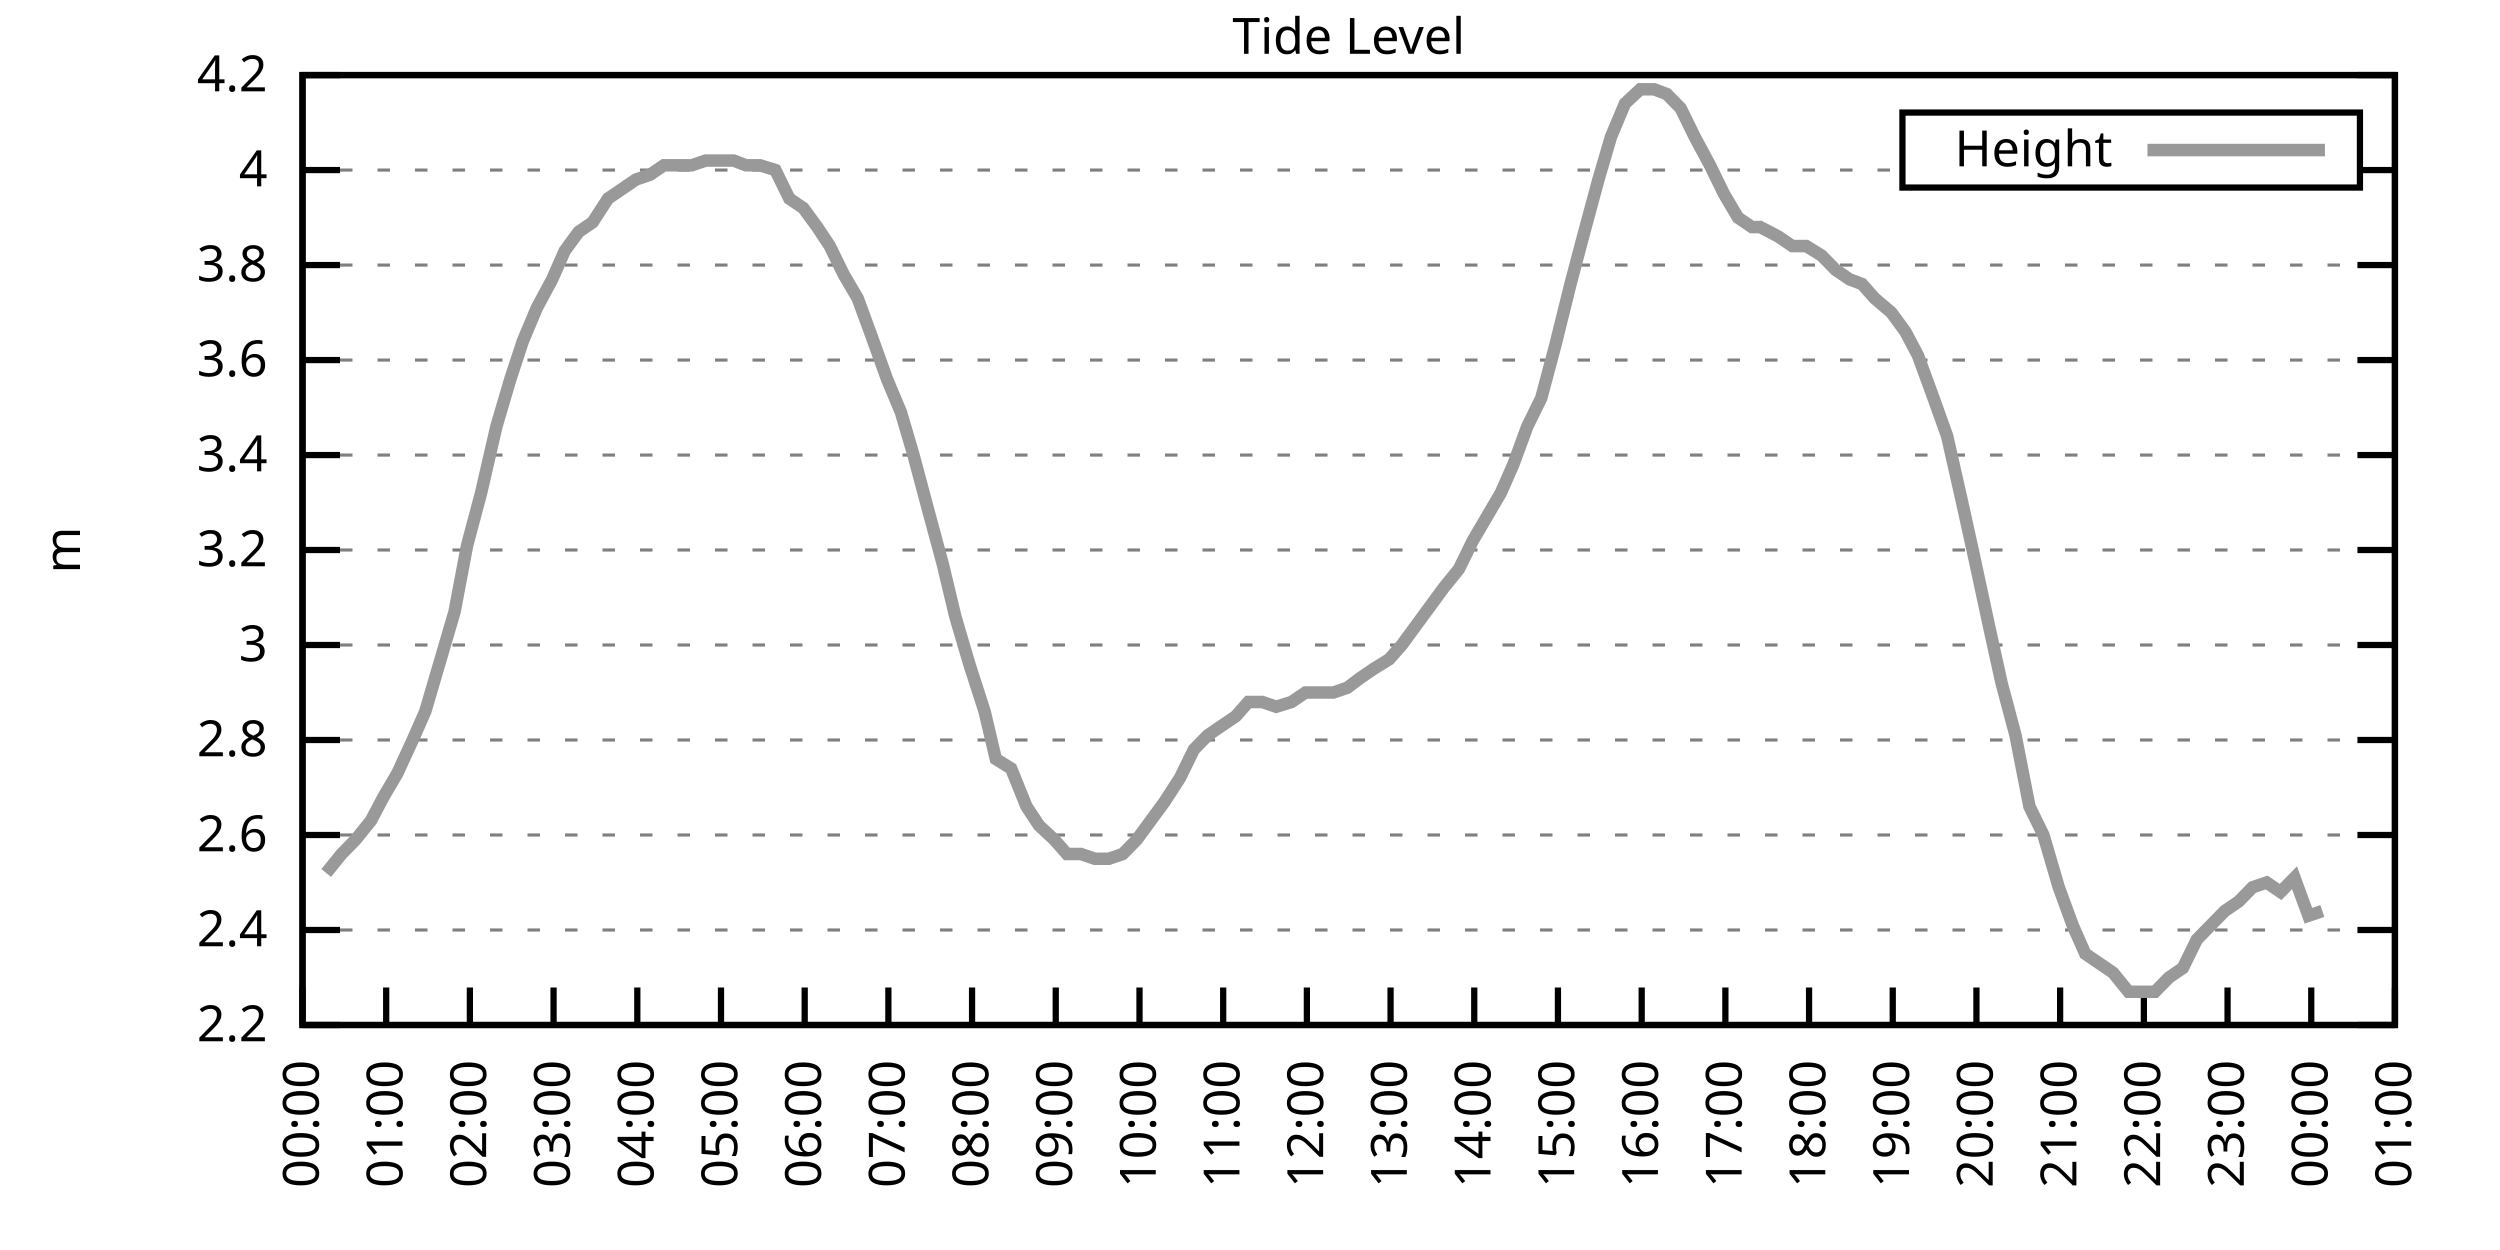
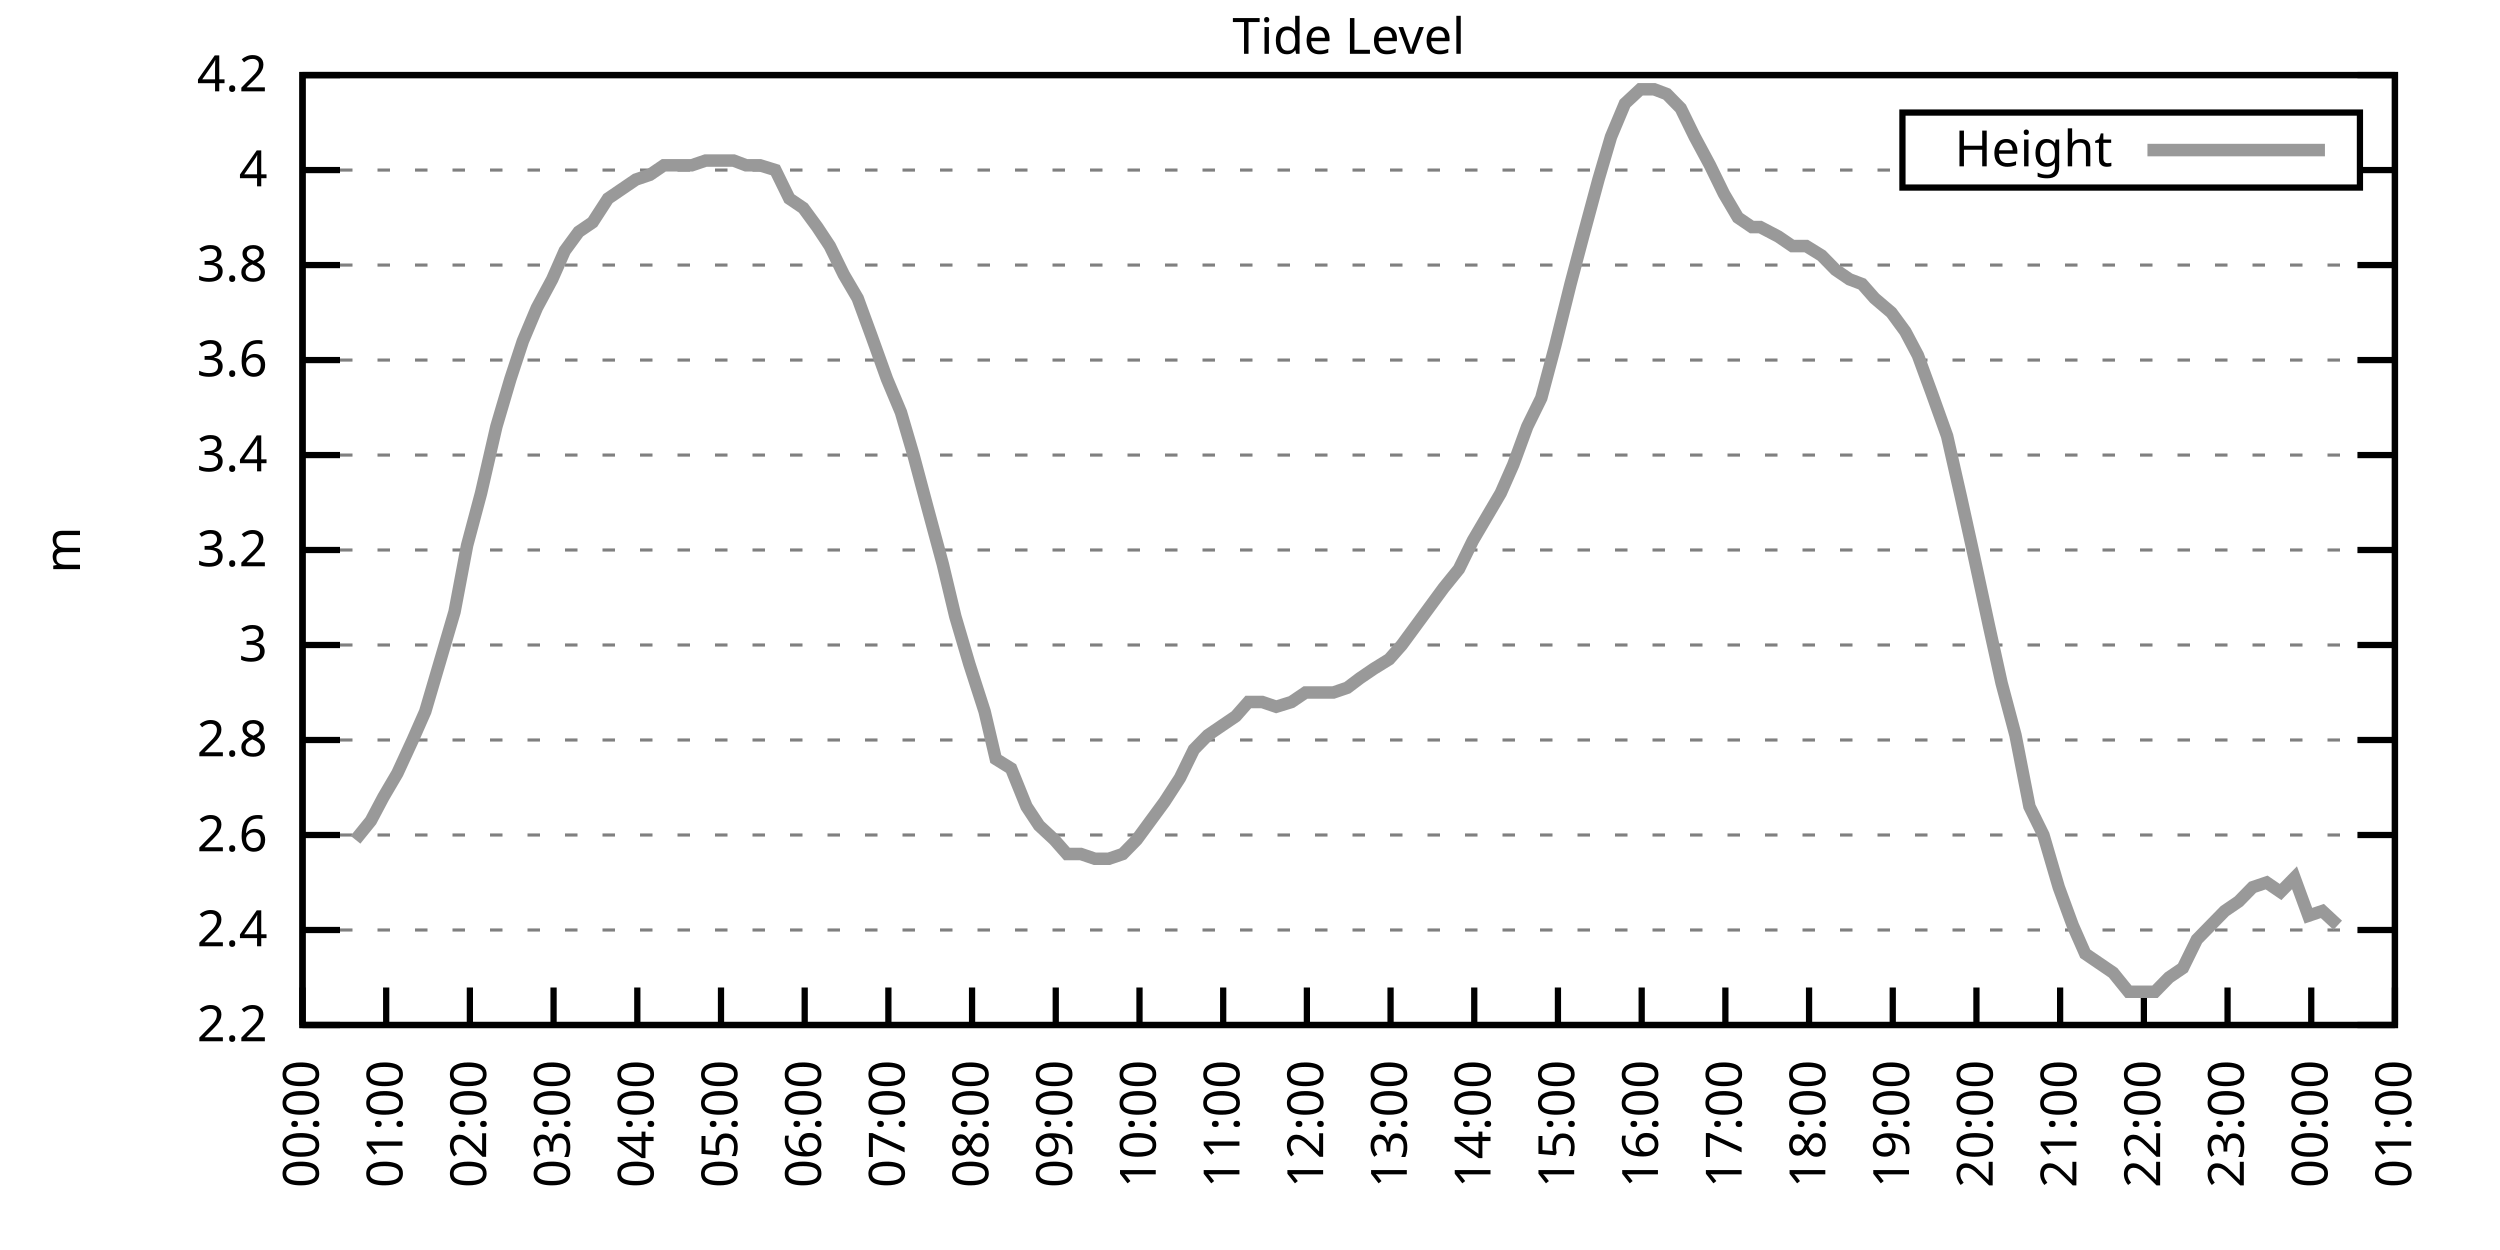
<svg xmlns="http://www.w3.org/2000/svg" xmlns:xlink="http://www.w3.org/1999/xlink" width="400" height="200" viewBox="0 0 400 200">
  <g id="gnuplot_canvas">
    <rect x="0" y="0" width="400" height="200" fill="none" />
    <defs>
      <circle id="gpDot" r="0.5" stroke-width="0.5" stroke="currentColor" />
      <path id="gpPt0" stroke-width="0.333" stroke="currentColor" d="M-1,0 h2 M0,-1 v2" />
      <path id="gpPt1" stroke-width="0.333" stroke="currentColor" d="M-1,-1 L1,1 M1,-1 L-1,1" />
      <path id="gpPt2" stroke-width="0.333" stroke="currentColor" d="M-1,0 L1,0 M0,-1 L0,1 M-1,-1 L1,1 M-1,1 L1,-1" />
      <rect id="gpPt3" stroke-width="0.333" stroke="currentColor" x="-1" y="-1" width="2" height="2" />
      <rect id="gpPt4" stroke-width="0.333" stroke="currentColor" fill="currentColor" x="-1" y="-1" width="2" height="2" />
      <circle id="gpPt5" stroke-width="0.333" stroke="currentColor" cx="0" cy="0" r="1" />
      <use xlink:href="#gpPt5" id="gpPt6" fill="currentColor" stroke="none" />
      <path id="gpPt7" stroke-width="0.333" stroke="currentColor" d="M0,-1.33 L-1.33,0.67 L1.33,0.67 z" />
      <use xlink:href="#gpPt7" id="gpPt8" fill="currentColor" stroke="none" />
      <use xlink:href="#gpPt7" id="gpPt9" stroke="currentColor" transform="rotate(180)" />
      <use xlink:href="#gpPt9" id="gpPt10" fill="currentColor" stroke="none" />
      <use xlink:href="#gpPt3" id="gpPt11" stroke="currentColor" transform="rotate(45)" />
      <use xlink:href="#gpPt11" id="gpPt12" fill="currentColor" stroke="none" />
      <path id="gpPt13" stroke-width="0.333" stroke="currentColor" d="M0,1.330 L1.265,0.411 L0.782,-1.067 L-0.782,-1.076 L-1.265,0.411 z" />
      <use xlink:href="#gpPt13" id="gpPt14" fill="currentColor" stroke="none" />
      <filter id="textbox" filterUnits="objectBoundingBox" x="0" y="0" height="1" width="1">
        <feFlood flood-color="white" flood-opacity="1" result="bgnd" />
        <feComposite in="SourceGraphic" in2="bgnd" operator="atop" />
      </filter>
      <filter id="greybox" filterUnits="objectBoundingBox" x="0" y="0" height="1" width="1">
        <feFlood flood-color="lightgrey" flood-opacity="1" result="grey" />
        <feComposite in="SourceGraphic" in2="grey" operator="atop" />
      </filter>
    </defs>
    <g fill="none" color="white" stroke="currentColor" stroke-width="1.00" stroke-linecap="butt" stroke-linejoin="miter">
</g>
    <g fill="none" color="black" stroke="currentColor" stroke-width="1.00" stroke-linecap="butt" stroke-linejoin="miter">
      <g stroke="none" shape-rendering="crispEdges">
        <polygon fill="rgb(255, 255, 255)" points="48.40,164.00 383.18,164.00 383.18,12.02 48.40,12.02 " />
      </g>
    </g>
    <g fill="none" color="black" stroke="currentColor" stroke-width="1.00" stroke-linecap="butt" stroke-linejoin="miter">
</g>
    <g fill="none" color="black" stroke="black" stroke-width="0.50" stroke-linecap="butt" stroke-linejoin="miter">
</g>
    <g fill="none" color="gray" stroke="currentColor" stroke-width="0.50" stroke-linecap="butt" stroke-linejoin="miter">
      <path stroke="gray" stroke-dasharray="2,4" class="gridline" d="M48.40,164.00 L383.19,164.00  " />
    </g>
    <g fill="none" color="gray" stroke="gray" stroke-width="1.00" stroke-linecap="butt" stroke-linejoin="miter">
</g>
    <g fill="none" color="black" stroke="currentColor" stroke-width="1.00" stroke-linecap="butt" stroke-linejoin="miter">
      <path stroke="black" d="M48.40,164.00 L54.40,164.00 M383.19,164.00 L377.19,164.00  " />
      <g transform="translate(42.80,166.60)" stroke="none" fill="black" font-family="Sans" font-size="8.00" text-anchor="end">
        <text>
          <tspan font-family="Sans"> 2.2</tspan>
        </text>
      </g>
    </g>
    <g fill="none" color="black" stroke="currentColor" stroke-width="1.00" stroke-linecap="butt" stroke-linejoin="miter">
</g>
    <g fill="none" color="black" stroke="black" stroke-width="0.50" stroke-linecap="butt" stroke-linejoin="miter">
</g>
    <g fill="none" color="gray" stroke="currentColor" stroke-width="0.50" stroke-linecap="butt" stroke-linejoin="miter">
      <path stroke="gray" stroke-dasharray="2,4" class="gridline" d="M48.40,148.80 L383.19,148.80  " />
    </g>
    <g fill="none" color="gray" stroke="gray" stroke-width="1.00" stroke-linecap="butt" stroke-linejoin="miter">
</g>
    <g fill="none" color="black" stroke="currentColor" stroke-width="1.00" stroke-linecap="butt" stroke-linejoin="miter">
      <path stroke="black" d="M48.40,148.80 L54.40,148.80 M383.19,148.80 L377.19,148.80  " />
      <g transform="translate(42.80,151.40)" stroke="none" fill="black" font-family="Sans" font-size="8.00" text-anchor="end">
        <text>
          <tspan font-family="Sans"> 2.4</tspan>
        </text>
      </g>
    </g>
    <g fill="none" color="black" stroke="currentColor" stroke-width="1.00" stroke-linecap="butt" stroke-linejoin="miter">
</g>
    <g fill="none" color="black" stroke="black" stroke-width="0.50" stroke-linecap="butt" stroke-linejoin="miter">
</g>
    <g fill="none" color="gray" stroke="currentColor" stroke-width="0.50" stroke-linecap="butt" stroke-linejoin="miter">
      <path stroke="gray" stroke-dasharray="2,4" class="gridline" d="M48.40,133.60 L383.19,133.60  " />
    </g>
    <g fill="none" color="gray" stroke="gray" stroke-width="1.00" stroke-linecap="butt" stroke-linejoin="miter">
</g>
    <g fill="none" color="black" stroke="currentColor" stroke-width="1.00" stroke-linecap="butt" stroke-linejoin="miter">
      <path stroke="black" d="M48.40,133.60 L54.40,133.60 M383.19,133.60 L377.19,133.60  " />
      <g transform="translate(42.80,136.20)" stroke="none" fill="black" font-family="Sans" font-size="8.00" text-anchor="end">
        <text>
          <tspan font-family="Sans"> 2.6</tspan>
        </text>
      </g>
    </g>
    <g fill="none" color="black" stroke="currentColor" stroke-width="1.00" stroke-linecap="butt" stroke-linejoin="miter">
</g>
    <g fill="none" color="black" stroke="black" stroke-width="0.50" stroke-linecap="butt" stroke-linejoin="miter">
</g>
    <g fill="none" color="gray" stroke="currentColor" stroke-width="0.50" stroke-linecap="butt" stroke-linejoin="miter">
      <path stroke="gray" stroke-dasharray="2,4" class="gridline" d="M48.40,118.40 L383.19,118.40  " />
    </g>
    <g fill="none" color="gray" stroke="gray" stroke-width="1.00" stroke-linecap="butt" stroke-linejoin="miter">
</g>
    <g fill="none" color="black" stroke="currentColor" stroke-width="1.00" stroke-linecap="butt" stroke-linejoin="miter">
      <path stroke="black" d="M48.40,118.40 L54.40,118.40 M383.19,118.40 L377.19,118.40  " />
      <g transform="translate(42.80,121.00)" stroke="none" fill="black" font-family="Sans" font-size="8.00" text-anchor="end">
        <text>
          <tspan font-family="Sans"> 2.8</tspan>
        </text>
      </g>
    </g>
    <g fill="none" color="black" stroke="currentColor" stroke-width="1.00" stroke-linecap="butt" stroke-linejoin="miter">
</g>
    <g fill="none" color="black" stroke="black" stroke-width="0.50" stroke-linecap="butt" stroke-linejoin="miter">
</g>
    <g fill="none" color="gray" stroke="currentColor" stroke-width="0.50" stroke-linecap="butt" stroke-linejoin="miter">
      <path stroke="gray" stroke-dasharray="2,4" class="gridline" d="M48.40,103.20 L383.19,103.20  " />
    </g>
    <g fill="none" color="gray" stroke="gray" stroke-width="1.00" stroke-linecap="butt" stroke-linejoin="miter">
</g>
    <g fill="none" color="black" stroke="currentColor" stroke-width="1.00" stroke-linecap="butt" stroke-linejoin="miter">
      <path stroke="black" d="M48.40,103.20 L54.40,103.20 M383.19,103.20 L377.19,103.20  " />
      <g transform="translate(42.80,105.80)" stroke="none" fill="black" font-family="Sans" font-size="8.00" text-anchor="end">
        <text>
          <tspan font-family="Sans"> 3</tspan>
        </text>
      </g>
    </g>
    <g fill="none" color="black" stroke="currentColor" stroke-width="1.00" stroke-linecap="butt" stroke-linejoin="miter">
</g>
    <g fill="none" color="black" stroke="black" stroke-width="0.50" stroke-linecap="butt" stroke-linejoin="miter">
</g>
    <g fill="none" color="gray" stroke="currentColor" stroke-width="0.50" stroke-linecap="butt" stroke-linejoin="miter">
      <path stroke="gray" stroke-dasharray="2,4" class="gridline" d="M48.40,88.00 L383.19,88.00  " />
    </g>
    <g fill="none" color="gray" stroke="gray" stroke-width="1.00" stroke-linecap="butt" stroke-linejoin="miter">
</g>
    <g fill="none" color="black" stroke="currentColor" stroke-width="1.00" stroke-linecap="butt" stroke-linejoin="miter">
      <path stroke="black" d="M48.40,88.00 L54.40,88.00 M383.19,88.00 L377.19,88.00  " />
      <g transform="translate(42.80,90.60)" stroke="none" fill="black" font-family="Sans" font-size="8.00" text-anchor="end">
        <text>
          <tspan font-family="Sans"> 3.2</tspan>
        </text>
      </g>
    </g>
    <g fill="none" color="black" stroke="currentColor" stroke-width="1.00" stroke-linecap="butt" stroke-linejoin="miter">
</g>
    <g fill="none" color="black" stroke="black" stroke-width="0.50" stroke-linecap="butt" stroke-linejoin="miter">
</g>
    <g fill="none" color="gray" stroke="currentColor" stroke-width="0.50" stroke-linecap="butt" stroke-linejoin="miter">
      <path stroke="gray" stroke-dasharray="2,4" class="gridline" d="M48.40,72.81 L383.19,72.81  " />
    </g>
    <g fill="none" color="gray" stroke="gray" stroke-width="1.00" stroke-linecap="butt" stroke-linejoin="miter">
</g>
    <g fill="none" color="black" stroke="currentColor" stroke-width="1.00" stroke-linecap="butt" stroke-linejoin="miter">
      <path stroke="black" d="M48.40,72.81 L54.40,72.81 M383.19,72.81 L377.19,72.81  " />
      <g transform="translate(42.80,75.41)" stroke="none" fill="black" font-family="Sans" font-size="8.00" text-anchor="end">
        <text>
          <tspan font-family="Sans"> 3.4</tspan>
        </text>
      </g>
    </g>
    <g fill="none" color="black" stroke="currentColor" stroke-width="1.00" stroke-linecap="butt" stroke-linejoin="miter">
</g>
    <g fill="none" color="black" stroke="black" stroke-width="0.50" stroke-linecap="butt" stroke-linejoin="miter">
</g>
    <g fill="none" color="gray" stroke="currentColor" stroke-width="0.50" stroke-linecap="butt" stroke-linejoin="miter">
      <path stroke="gray" stroke-dasharray="2,4" class="gridline" d="M48.40,57.61 L383.19,57.61  " />
    </g>
    <g fill="none" color="gray" stroke="gray" stroke-width="1.00" stroke-linecap="butt" stroke-linejoin="miter">
</g>
    <g fill="none" color="black" stroke="currentColor" stroke-width="1.00" stroke-linecap="butt" stroke-linejoin="miter">
      <path stroke="black" d="M48.40,57.61 L54.40,57.61 M383.19,57.61 L377.19,57.61  " />
      <g transform="translate(42.80,60.21)" stroke="none" fill="black" font-family="Sans" font-size="8.00" text-anchor="end">
        <text>
          <tspan font-family="Sans"> 3.6</tspan>
        </text>
      </g>
    </g>
    <g fill="none" color="black" stroke="currentColor" stroke-width="1.00" stroke-linecap="butt" stroke-linejoin="miter">
</g>
    <g fill="none" color="black" stroke="black" stroke-width="0.50" stroke-linecap="butt" stroke-linejoin="miter">
</g>
    <g fill="none" color="gray" stroke="currentColor" stroke-width="0.50" stroke-linecap="butt" stroke-linejoin="miter">
      <path stroke="gray" stroke-dasharray="2,4" class="gridline" d="M48.40,42.41 L383.19,42.41  " />
    </g>
    <g fill="none" color="gray" stroke="gray" stroke-width="1.00" stroke-linecap="butt" stroke-linejoin="miter">
</g>
    <g fill="none" color="black" stroke="currentColor" stroke-width="1.00" stroke-linecap="butt" stroke-linejoin="miter">
      <path stroke="black" d="M48.40,42.41 L54.40,42.41 M383.19,42.41 L377.19,42.41  " />
      <g transform="translate(42.80,45.01)" stroke="none" fill="black" font-family="Sans" font-size="8.00" text-anchor="end">
        <text>
          <tspan font-family="Sans"> 3.8</tspan>
        </text>
      </g>
    </g>
    <g fill="none" color="black" stroke="currentColor" stroke-width="1.00" stroke-linecap="butt" stroke-linejoin="miter">
</g>
    <g fill="none" color="black" stroke="black" stroke-width="0.50" stroke-linecap="butt" stroke-linejoin="miter">
</g>
    <g fill="none" color="gray" stroke="currentColor" stroke-width="0.50" stroke-linecap="butt" stroke-linejoin="miter">
      <path stroke="gray" stroke-dasharray="2,4" class="gridline" d="M48.40,27.21 L304.39,27.21 M377.59,27.21 L383.19,27.21  " />
    </g>
    <g fill="none" color="gray" stroke="gray" stroke-width="1.00" stroke-linecap="butt" stroke-linejoin="miter">
</g>
    <g fill="none" color="black" stroke="currentColor" stroke-width="1.00" stroke-linecap="butt" stroke-linejoin="miter">
      <path stroke="black" d="M48.40,27.21 L54.40,27.21 M383.19,27.21 L377.19,27.21  " />
      <g transform="translate(42.80,29.81)" stroke="none" fill="black" font-family="Sans" font-size="8.00" text-anchor="end">
        <text>
          <tspan font-family="Sans"> 4</tspan>
        </text>
      </g>
    </g>
    <g fill="none" color="black" stroke="currentColor" stroke-width="1.00" stroke-linecap="butt" stroke-linejoin="miter">
</g>
    <g fill="none" color="black" stroke="black" stroke-width="0.50" stroke-linecap="butt" stroke-linejoin="miter">
</g>
    <g fill="none" color="gray" stroke="currentColor" stroke-width="0.50" stroke-linecap="butt" stroke-linejoin="miter">
      <path stroke="gray" stroke-dasharray="2,4" class="gridline" d="M48.40,12.01 L383.19,12.01  " />
    </g>
    <g fill="none" color="gray" stroke="gray" stroke-width="1.00" stroke-linecap="butt" stroke-linejoin="miter">
</g>
    <g fill="none" color="black" stroke="currentColor" stroke-width="1.00" stroke-linecap="butt" stroke-linejoin="miter">
      <path stroke="black" d="M48.40,12.01 L54.40,12.01 M383.19,12.01 L377.19,12.01  " />
      <g transform="translate(42.80,14.61)" stroke="none" fill="black" font-family="Sans" font-size="8.00" text-anchor="end">
        <text>
          <tspan font-family="Sans"> 4.2</tspan>
        </text>
      </g>
    </g>
    <g fill="none" color="black" stroke="currentColor" stroke-width="1.00" stroke-linecap="butt" stroke-linejoin="miter">
      <path stroke="black" d="M48.40,164.00 L48.40,158.00  " />
      <g transform="translate(51.00,169.60) rotate(270.00)" stroke="none" fill="black" font-family="Sans" font-size="8.00" text-anchor="end">
        <text>
          <tspan font-family="Sans">00:00</tspan>
        </text>
      </g>
    </g>
    <g fill="none" color="black" stroke="currentColor" stroke-width="1.00" stroke-linecap="butt" stroke-linejoin="miter">
      <path stroke="black" d="M61.79,164.00 L61.79,158.00  " />
      <g transform="translate(64.39,169.60) rotate(270.00)" stroke="none" fill="black" font-family="Sans" font-size="8.00" text-anchor="end">
        <text>
          <tspan font-family="Sans">01:00</tspan>
        </text>
      </g>
    </g>
    <g fill="none" color="black" stroke="currentColor" stroke-width="1.00" stroke-linecap="butt" stroke-linejoin="miter">
      <path stroke="black" d="M75.18,164.00 L75.18,158.00  " />
      <g transform="translate(77.78,169.60) rotate(270.00)" stroke="none" fill="black" font-family="Sans" font-size="8.00" text-anchor="end">
        <text>
          <tspan font-family="Sans">02:00</tspan>
        </text>
      </g>
    </g>
    <g fill="none" color="black" stroke="currentColor" stroke-width="1.00" stroke-linecap="butt" stroke-linejoin="miter">
      <path stroke="black" d="M88.57,164.00 L88.57,158.00  " />
      <g transform="translate(91.17,169.60) rotate(270.00)" stroke="none" fill="black" font-family="Sans" font-size="8.00" text-anchor="end">
        <text>
          <tspan font-family="Sans">03:00</tspan>
        </text>
      </g>
    </g>
    <g fill="none" color="black" stroke="currentColor" stroke-width="1.00" stroke-linecap="butt" stroke-linejoin="miter">
      <path stroke="black" d="M101.97,164.00 L101.97,158.00  " />
      <g transform="translate(104.57,169.60) rotate(270.00)" stroke="none" fill="black" font-family="Sans" font-size="8.00" text-anchor="end">
        <text>
          <tspan font-family="Sans">04:00</tspan>
        </text>
      </g>
    </g>
    <g fill="none" color="black" stroke="currentColor" stroke-width="1.00" stroke-linecap="butt" stroke-linejoin="miter">
      <path stroke="black" d="M115.36,164.00 L115.36,158.00  " />
      <g transform="translate(117.96,169.60) rotate(270.00)" stroke="none" fill="black" font-family="Sans" font-size="8.00" text-anchor="end">
        <text>
          <tspan font-family="Sans">05:00</tspan>
        </text>
      </g>
    </g>
    <g fill="none" color="black" stroke="currentColor" stroke-width="1.00" stroke-linecap="butt" stroke-linejoin="miter">
      <path stroke="black" d="M128.75,164.00 L128.75,158.00  " />
      <g transform="translate(131.35,169.60) rotate(270.00)" stroke="none" fill="black" font-family="Sans" font-size="8.00" text-anchor="end">
        <text>
          <tspan font-family="Sans">06:00</tspan>
        </text>
      </g>
    </g>
    <g fill="none" color="black" stroke="currentColor" stroke-width="1.00" stroke-linecap="butt" stroke-linejoin="miter">
      <path stroke="black" d="M142.14,164.00 L142.14,158.00  " />
      <g transform="translate(144.74,169.60) rotate(270.00)" stroke="none" fill="black" font-family="Sans" font-size="8.00" text-anchor="end">
        <text>
          <tspan font-family="Sans">07:00</tspan>
        </text>
      </g>
    </g>
    <g fill="none" color="black" stroke="currentColor" stroke-width="1.00" stroke-linecap="butt" stroke-linejoin="miter">
      <path stroke="black" d="M155.53,164.00 L155.53,158.00  " />
      <g transform="translate(158.13,169.60) rotate(270.00)" stroke="none" fill="black" font-family="Sans" font-size="8.00" text-anchor="end">
        <text>
          <tspan font-family="Sans">08:00</tspan>
        </text>
      </g>
    </g>
    <g fill="none" color="black" stroke="currentColor" stroke-width="1.00" stroke-linecap="butt" stroke-linejoin="miter">
      <path stroke="black" d="M168.92,164.00 L168.92,158.00  " />
      <g transform="translate(171.52,169.60) rotate(270.00)" stroke="none" fill="black" font-family="Sans" font-size="8.00" text-anchor="end">
        <text>
          <tspan font-family="Sans">09:00</tspan>
        </text>
      </g>
    </g>
    <g fill="none" color="black" stroke="currentColor" stroke-width="1.00" stroke-linecap="butt" stroke-linejoin="miter">
      <path stroke="black" d="M182.32,164.00 L182.32,158.00  " />
      <g transform="translate(184.92,169.60) rotate(270.00)" stroke="none" fill="black" font-family="Sans" font-size="8.00" text-anchor="end">
        <text>
          <tspan font-family="Sans">10:00</tspan>
        </text>
      </g>
    </g>
    <g fill="none" color="black" stroke="currentColor" stroke-width="1.00" stroke-linecap="butt" stroke-linejoin="miter">
      <path stroke="black" d="M195.71,164.00 L195.71,158.00  " />
      <g transform="translate(198.31,169.60) rotate(270.00)" stroke="none" fill="black" font-family="Sans" font-size="8.00" text-anchor="end">
        <text>
          <tspan font-family="Sans">11:00</tspan>
        </text>
      </g>
    </g>
    <g fill="none" color="black" stroke="currentColor" stroke-width="1.00" stroke-linecap="butt" stroke-linejoin="miter">
      <path stroke="black" d="M209.10,164.00 L209.10,158.00  " />
      <g transform="translate(211.70,169.60) rotate(270.00)" stroke="none" fill="black" font-family="Sans" font-size="8.00" text-anchor="end">
        <text>
          <tspan font-family="Sans">12:00</tspan>
        </text>
      </g>
    </g>
    <g fill="none" color="black" stroke="currentColor" stroke-width="1.00" stroke-linecap="butt" stroke-linejoin="miter">
      <path stroke="black" d="M222.49,164.00 L222.49,158.00  " />
      <g transform="translate(225.09,169.60) rotate(270.00)" stroke="none" fill="black" font-family="Sans" font-size="8.00" text-anchor="end">
        <text>
          <tspan font-family="Sans">13:00</tspan>
        </text>
      </g>
    </g>
    <g fill="none" color="black" stroke="currentColor" stroke-width="1.00" stroke-linecap="butt" stroke-linejoin="miter">
      <path stroke="black" d="M235.88,164.00 L235.88,158.00  " />
      <g transform="translate(238.48,169.60) rotate(270.00)" stroke="none" fill="black" font-family="Sans" font-size="8.00" text-anchor="end">
        <text>
          <tspan font-family="Sans">14:00</tspan>
        </text>
      </g>
    </g>
    <g fill="none" color="black" stroke="currentColor" stroke-width="1.00" stroke-linecap="butt" stroke-linejoin="miter">
      <path stroke="black" d="M249.27,164.00 L249.27,158.00  " />
      <g transform="translate(251.87,169.60) rotate(270.00)" stroke="none" fill="black" font-family="Sans" font-size="8.00" text-anchor="end">
        <text>
          <tspan font-family="Sans">15:00</tspan>
        </text>
      </g>
    </g>
    <g fill="none" color="black" stroke="currentColor" stroke-width="1.00" stroke-linecap="butt" stroke-linejoin="miter">
      <path stroke="black" d="M262.67,164.00 L262.67,158.00  " />
      <g transform="translate(265.27,169.60) rotate(270.00)" stroke="none" fill="black" font-family="Sans" font-size="8.00" text-anchor="end">
        <text>
          <tspan font-family="Sans">16:00</tspan>
        </text>
      </g>
    </g>
    <g fill="none" color="black" stroke="currentColor" stroke-width="1.00" stroke-linecap="butt" stroke-linejoin="miter">
      <path stroke="black" d="M276.06,164.00 L276.06,158.00  " />
      <g transform="translate(278.66,169.60) rotate(270.00)" stroke="none" fill="black" font-family="Sans" font-size="8.00" text-anchor="end">
        <text>
          <tspan font-family="Sans">17:00</tspan>
        </text>
      </g>
    </g>
    <g fill="none" color="black" stroke="currentColor" stroke-width="1.00" stroke-linecap="butt" stroke-linejoin="miter">
      <path stroke="black" d="M289.45,164.00 L289.45,158.00  " />
      <g transform="translate(292.05,169.60) rotate(270.00)" stroke="none" fill="black" font-family="Sans" font-size="8.00" text-anchor="end">
        <text>
          <tspan font-family="Sans">18:00</tspan>
        </text>
      </g>
    </g>
    <g fill="none" color="black" stroke="currentColor" stroke-width="1.00" stroke-linecap="butt" stroke-linejoin="miter">
      <path stroke="black" d="M302.84,164.00 L302.84,158.00  " />
      <g transform="translate(305.44,169.60) rotate(270.00)" stroke="none" fill="black" font-family="Sans" font-size="8.00" text-anchor="end">
        <text>
          <tspan font-family="Sans">19:00</tspan>
        </text>
      </g>
    </g>
    <g fill="none" color="black" stroke="currentColor" stroke-width="1.00" stroke-linecap="butt" stroke-linejoin="miter">
      <path stroke="black" d="M316.23,164.00 L316.23,158.00  " />
      <g transform="translate(318.83,169.60) rotate(270.00)" stroke="none" fill="black" font-family="Sans" font-size="8.00" text-anchor="end">
        <text>
          <tspan font-family="Sans">20:00</tspan>
        </text>
      </g>
    </g>
    <g fill="none" color="black" stroke="currentColor" stroke-width="1.00" stroke-linecap="butt" stroke-linejoin="miter">
      <path stroke="black" d="M329.62,164.00 L329.62,158.00  " />
      <g transform="translate(332.22,169.60) rotate(270.00)" stroke="none" fill="black" font-family="Sans" font-size="8.00" text-anchor="end">
        <text>
          <tspan font-family="Sans">21:00</tspan>
        </text>
      </g>
    </g>
    <g fill="none" color="black" stroke="currentColor" stroke-width="1.00" stroke-linecap="butt" stroke-linejoin="miter">
      <path stroke="black" d="M343.02,164.00 L343.02,158.00  " />
      <g transform="translate(345.62,169.60) rotate(270.00)" stroke="none" fill="black" font-family="Sans" font-size="8.00" text-anchor="end">
        <text>
          <tspan font-family="Sans">22:00</tspan>
        </text>
      </g>
    </g>
    <g fill="none" color="black" stroke="currentColor" stroke-width="1.00" stroke-linecap="butt" stroke-linejoin="miter">
      <path stroke="black" d="M356.41,164.00 L356.41,158.00  " />
      <g transform="translate(359.01,169.60) rotate(270.00)" stroke="none" fill="black" font-family="Sans" font-size="8.00" text-anchor="end">
        <text>
          <tspan font-family="Sans">23:00</tspan>
        </text>
      </g>
    </g>
    <g fill="none" color="black" stroke="currentColor" stroke-width="1.00" stroke-linecap="butt" stroke-linejoin="miter">
      <path stroke="black" d="M369.80,164.00 L369.80,158.00  " />
      <g transform="translate(372.40,169.60) rotate(270.00)" stroke="none" fill="black" font-family="Sans" font-size="8.00" text-anchor="end">
        <text>
          <tspan font-family="Sans">00:00</tspan>
        </text>
      </g>
    </g>
    <g fill="none" color="black" stroke="currentColor" stroke-width="1.00" stroke-linecap="butt" stroke-linejoin="miter">
      <path stroke="black" d="M383.19,164.00 L383.19,158.00  " />
      <g transform="translate(385.79,169.60) rotate(270.00)" stroke="none" fill="black" font-family="Sans" font-size="8.00" text-anchor="end">
        <text>
          <tspan font-family="Sans">01:00</tspan>
        </text>
      </g>
    </g>
    <g fill="none" color="black" stroke="currentColor" stroke-width="1.00" stroke-linecap="butt" stroke-linejoin="miter">
</g>
    <g fill="none" color="black" stroke="currentColor" stroke-width="1.00" stroke-linecap="butt" stroke-linejoin="miter">
      <path stroke="black" d="M48.40,12.01 L48.40,164.00 L383.19,164.00 L383.19,12.01 L48.40,12.01 Z  " />
    </g>
    <g fill="none" color="black" stroke="currentColor" stroke-width="1.00" stroke-linecap="butt" stroke-linejoin="miter">
</g>
    <g fill="none" color="black" stroke="currentColor" stroke-width="1.00" stroke-linecap="butt" stroke-linejoin="miter">
      <path stroke="black" d="M304.39,30.01 L304.39,18.01 L377.59,18.01 L377.59,30.01 L304.39,30.01 Z  " />
    </g>
    <g id="Tide_level_plot_1">
      <g fill="none" color="white" stroke="black" stroke-width="2.00" stroke-linecap="butt" stroke-linejoin="miter">
</g>
      <g fill="none" color="black" stroke="currentColor" stroke-width="2.00" stroke-linecap="butt" stroke-linejoin="miter">
        <g transform="translate(337.99,26.61)" stroke="none" fill="black" font-family="Sans" font-size="8.00" text-anchor="end">
          <text>
            <tspan font-family="Sans">Height</tspan>
          </text>
        </g>
      </g>
      <g fill="none" color="black" stroke="currentColor" stroke-width="2.00" stroke-linecap="butt" stroke-linejoin="miter">
-         <path stroke="rgb(153, 153, 153)" d="M343.59,24.01 L371.99,24.01 M52.19,139.68 L54.65,136.64 L56.88,134.36 L59.34,131.32 L61.35,127.52 L63.58,123.72   L66.03,118.40 L68.04,113.84 L70.50,105.48 L72.73,97.88 L74.74,87.25 L76.97,78.89 L79.42,68.25 L81.66,60.65   L83.66,54.57 L85.90,49.25 L88.35,44.69 L90.36,40.13 L92.59,37.09 L94.82,35.57 L97.28,31.77 L99.51,30.25   L101.74,28.73 L103.98,27.97 L106.21,26.45 L108.44,26.45 L110.67,26.45 L112.90,25.69 L115.13,25.69 L117.37,25.69   L119.38,26.45 L121.61,26.45 L124.06,27.21 L126.29,31.77 L128.53,33.29 L130.76,36.33 L132.77,39.37 L135.00,43.93   L137.23,47.73 L139.46,53.81 L141.92,60.65 L144.15,65.97 L146.16,72.81 L148.39,81.17 L150.85,90.28 L152.85,98.64   L155.09,106.24 L157.54,113.84 L159.33,121.44 L161.78,122.96 L164.24,129.04 L166.25,132.08 L168.70,134.36 L170.71,136.64   L172.94,136.64 L175.17,137.40 L177.41,137.40 L179.64,136.64 L181.87,134.36 L184.10,131.32 L186.33,128.28 L188.79,124.48   L191.02,119.92 L193.25,117.64 L195.48,116.12 L197.72,114.60 L199.73,112.32 L201.96,112.32 L204.19,113.08 L206.64,112.32   L208.88,110.80 L211.11,110.80 L213.34,110.80 L215.57,110.04 L217.58,108.52 L219.81,107.00 L222.27,105.48 L224.28,103.20   L226.51,100.16 L228.74,97.12 L230.97,94.08 L233.43,91.04 L235.66,86.49 L237.89,82.69 L240.12,78.89 L242.13,74.33   L244.36,68.25 L246.60,63.69 L248.83,55.33 L251.28,45.45 L253.29,37.85 L255.75,28.73 L257.76,21.89 L259.99,16.57   L262.44,14.29 L264.67,14.29 L266.68,15.05 L268.92,17.33 L271.15,21.89 L273.60,26.45 L275.83,31.01 L278.07,34.81   L280.30,36.33 L281.64,36.33 L284.54,37.85 L286.77,39.37 L289.00,39.37 L291.46,40.89 L293.69,43.17 L295.92,44.69   L297.93,45.45 L299.94,47.73 L302.62,50.01 L304.85,53.05 L306.86,56.85 L309.09,62.93 L311.54,69.77 L313.78,79.65   L315.79,88.76 L318.24,100.16 L320.25,109.28 L322.48,117.64 L324.71,129.04 L326.95,133.60 L329.40,141.96 L331.63,148.04   L333.64,152.60 L335.87,154.12 L338.10,155.64 L340.56,158.68 L342.57,158.68 L344.80,158.68 L347.03,156.40 L349.26,154.88   L351.50,150.32 L353.73,148.04 L355.96,145.76 L358.19,144.24 L360.42,141.96 L362.66,141.20 L364.89,142.72 L367.12,140.44   L369.35,146.52 L371.58,145.76  " />
+         <path stroke="rgb(153, 153, 153)" d="M343.59,24.01 L371.99,24.01 M56.88,134.36 L59.34,131.32 L61.35,127.52 L63.58,123.72 L66.03,118.40 L68.04,113.84   L70.50,105.48 L72.73,97.88 L74.74,87.25 L76.97,78.89 L79.42,68.25 L81.66,60.65 L83.66,54.57 L85.90,49.25   L88.35,44.69 L90.36,40.13 L92.59,37.09 L94.82,35.57 L97.28,31.77 L99.51,30.25 L101.74,28.73 L103.98,27.97   L106.21,26.45 L108.44,26.45 L110.67,26.45 L112.90,25.69 L115.13,25.69 L117.37,25.69 L119.38,26.45 L121.61,26.45   L124.06,27.21 L126.29,31.77 L128.53,33.29 L130.76,36.33 L132.77,39.37 L135.00,43.93 L137.23,47.73 L139.46,53.81   L141.92,60.65 L144.15,65.97 L146.16,72.81 L148.39,81.17 L150.85,90.28 L152.85,98.64 L155.09,106.24 L157.54,113.84   L159.33,121.44 L161.78,122.96 L164.24,129.04 L166.25,132.08 L168.70,134.36 L170.71,136.64 L172.94,136.64 L175.17,137.40   L177.41,137.40 L179.64,136.64 L181.87,134.36 L184.10,131.32 L186.33,128.28 L188.79,124.48 L191.02,119.92 L193.25,117.64   L195.48,116.12 L197.72,114.60 L199.73,112.32 L201.96,112.32 L204.19,113.08 L206.64,112.32 L208.88,110.80 L211.11,110.80   L213.34,110.80 L215.57,110.04 L217.58,108.52 L219.81,107.00 L222.27,105.48 L224.28,103.20 L226.51,100.16 L228.74,97.12   L230.97,94.08 L233.43,91.04 L235.66,86.49 L237.89,82.69 L240.12,78.89 L242.13,74.33 L244.36,68.25 L246.60,63.69   L248.83,55.33 L251.28,45.45 L253.29,37.85 L255.75,28.73 L257.76,21.89 L259.99,16.57 L262.44,14.29 L264.67,14.29   L266.68,15.05 L268.92,17.33 L271.15,21.89 L273.60,26.45 L275.83,31.01 L278.07,34.81 L280.30,36.33 L281.64,36.33   L284.54,37.85 L286.77,39.37 L289.00,39.37 L291.46,40.89 L293.69,43.17 L295.92,44.69 L297.93,45.45 L299.94,47.73   L302.62,50.01 L304.85,53.05 L306.86,56.85 L309.09,62.93 L311.54,69.77 L313.78,79.65 L315.79,88.76 L318.24,100.16   L320.25,109.28 L322.48,117.64 L324.71,129.04 L326.95,133.60 L329.40,141.96 L331.63,148.04 L333.64,152.60 L335.87,154.12   L338.10,155.64 L340.56,158.68 L342.57,158.68 L344.80,158.68 L347.03,156.40 L349.26,154.88 L351.50,150.32 L353.73,148.04   L355.96,145.76 L358.19,144.24 L360.42,141.96 L362.66,141.20 L364.89,142.72 L367.12,140.44 L369.35,146.52 L371.58,145.76   L374.04,148.04  " />
      </g>
    </g>
    <g fill="none" color="black" stroke="currentColor" stroke-width="2.00" stroke-linecap="butt" stroke-linejoin="miter">
</g>
    <g fill="none" color="black" stroke="black" stroke-width="1.00" stroke-linecap="butt" stroke-linejoin="miter">
</g>
    <g fill="none" color="black" stroke="currentColor" stroke-width="1.00" stroke-linecap="butt" stroke-linejoin="miter">
      <path stroke="black" d="M48.40,12.01 L48.40,164.00 L383.19,164.00 L383.19,12.01 L48.40,12.01 Z  " />
      <g transform="translate(12.80,88.01) rotate(270.00)" stroke="none" fill="black" font-family="Sans" font-size="8.00" text-anchor="middle">
        <text>
          <tspan font-family="Sans">m</tspan>
        </text>
      </g>
    </g>
    <g fill="none" color="black" stroke="currentColor" stroke-width="1.00" stroke-linecap="butt" stroke-linejoin="miter">
</g>
    <g fill="none" color="black" stroke="currentColor" stroke-width="1.00" stroke-linecap="butt" stroke-linejoin="miter">
      <g transform="translate(215.79,8.61)" stroke="none" fill="black" font-family="Sans" font-size="8.00" text-anchor="middle">
        <text>
          <tspan font-family="Sans">Tide Level</tspan>
        </text>
      </g>
    </g>
    <g fill="none" color="black" stroke="currentColor" stroke-width="1.00" stroke-linecap="butt" stroke-linejoin="miter">
</g>
  </g>
</svg>
